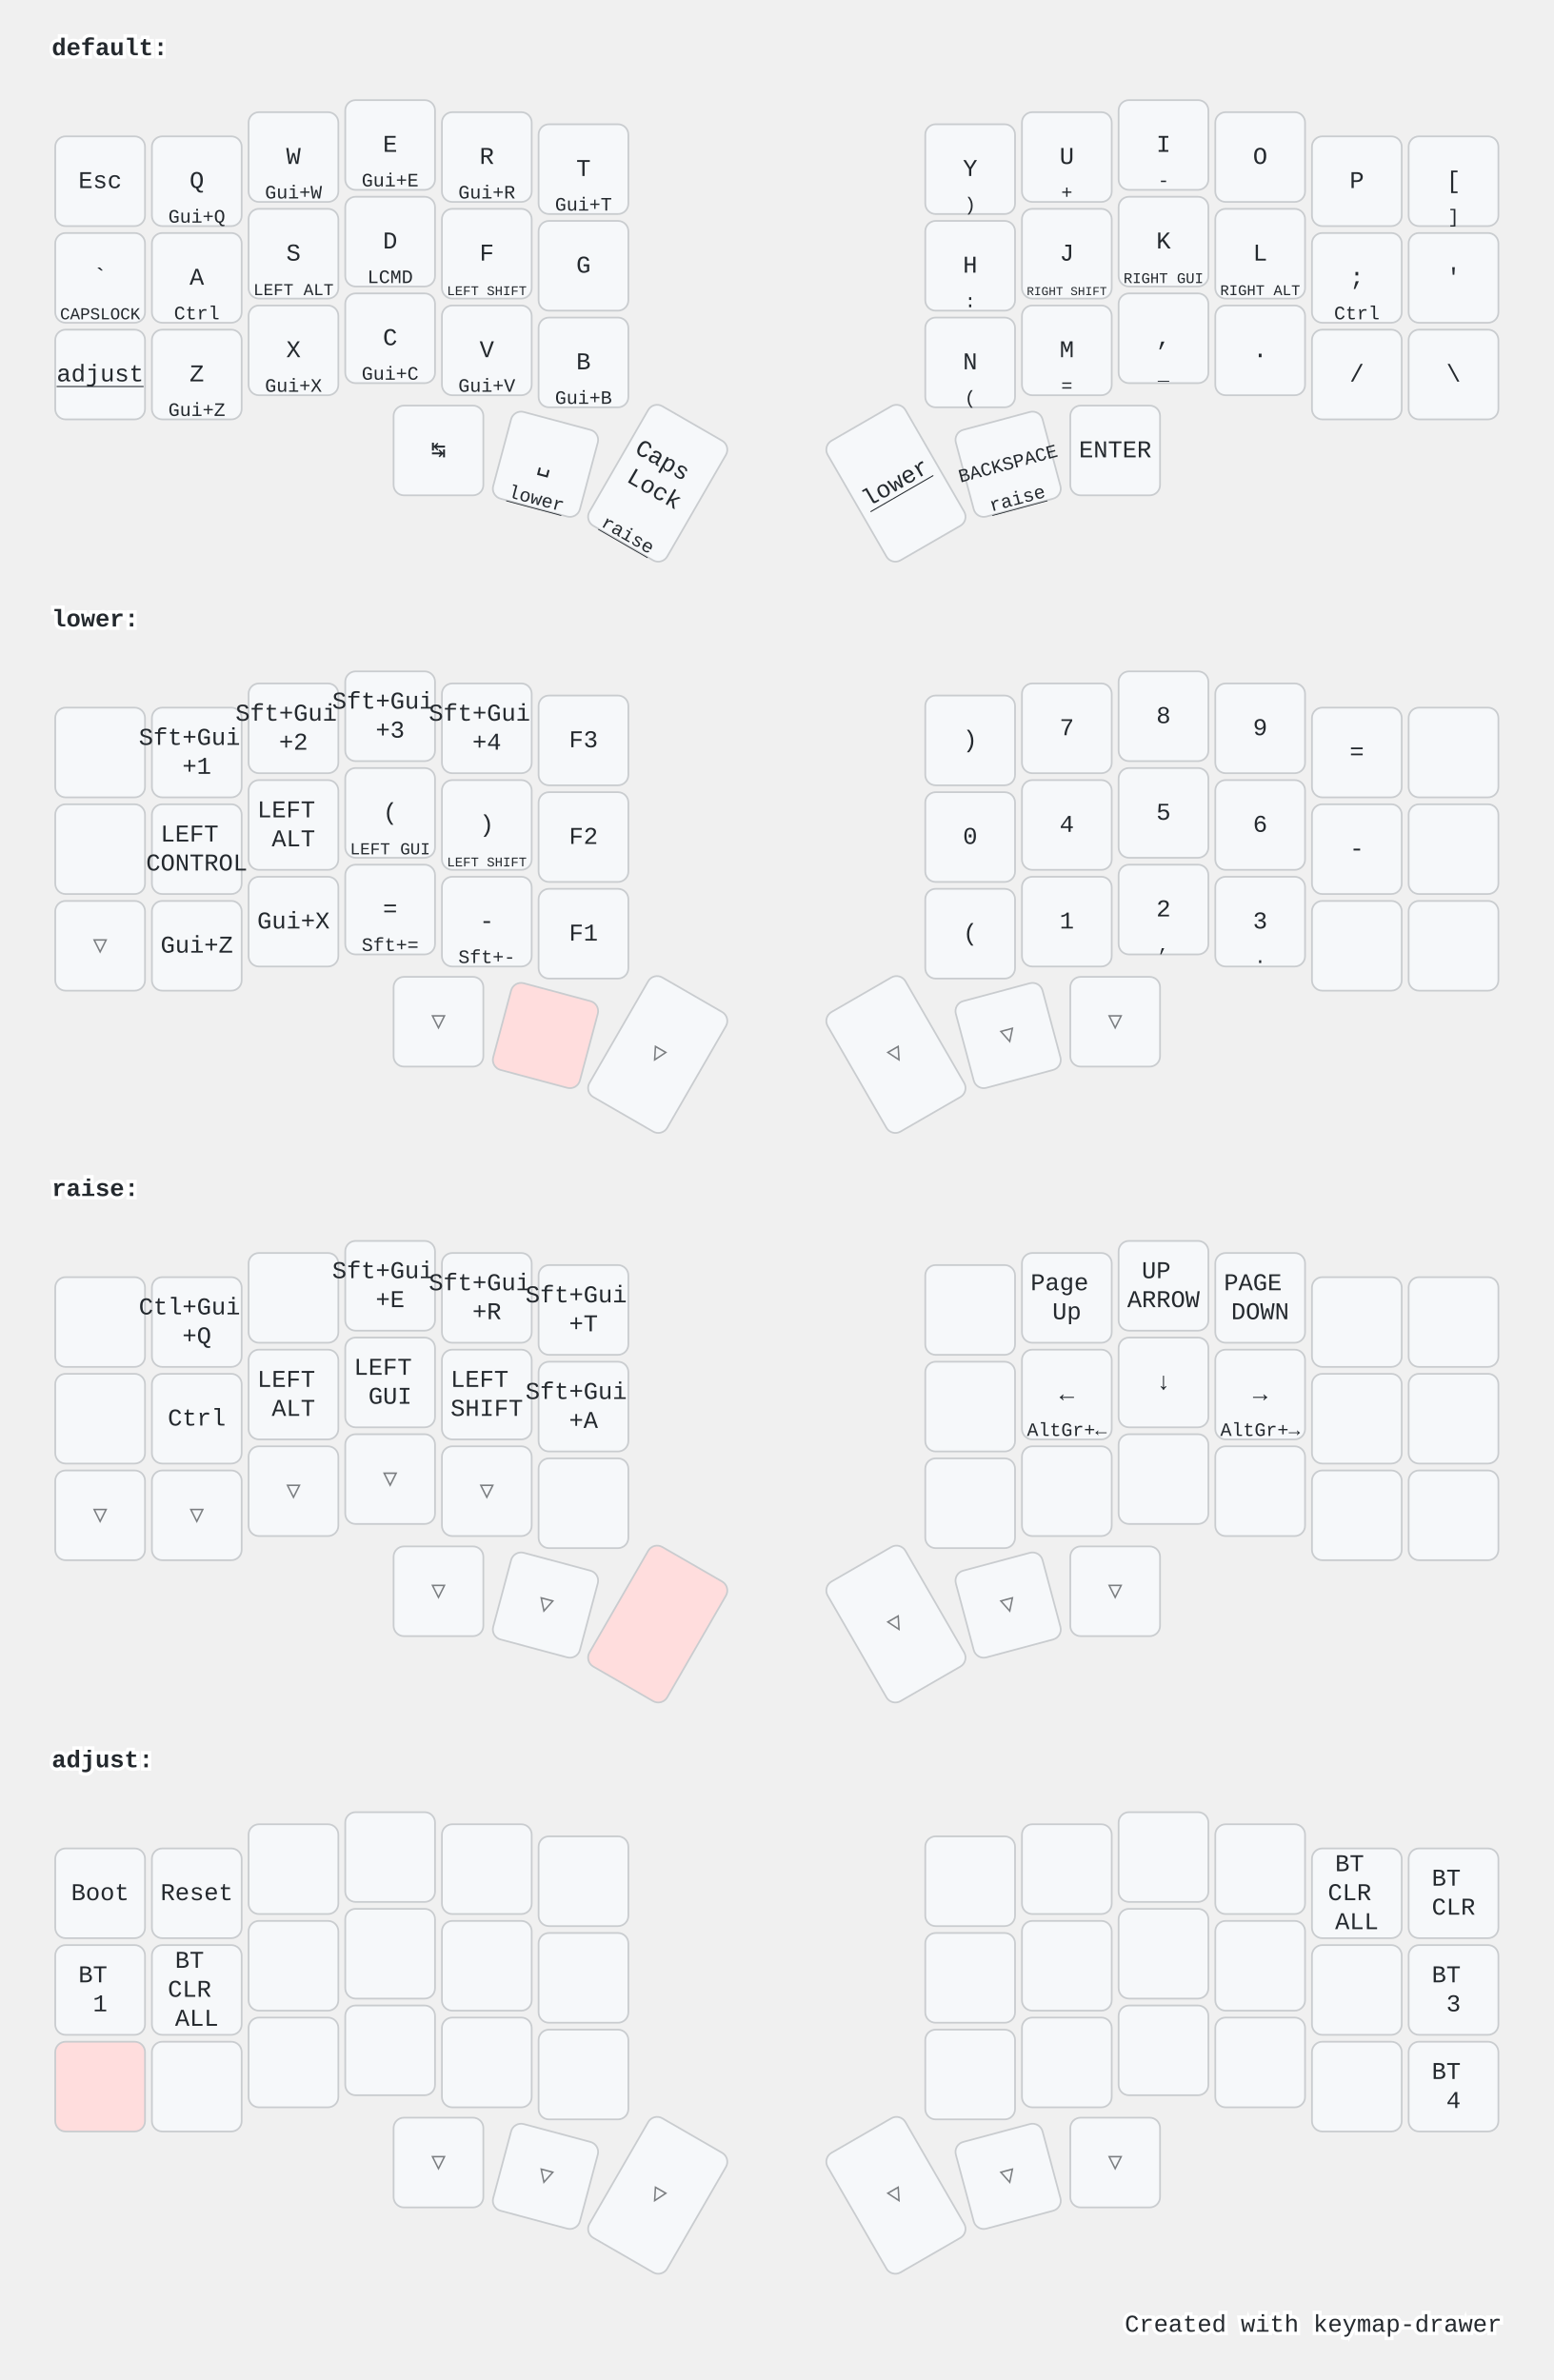
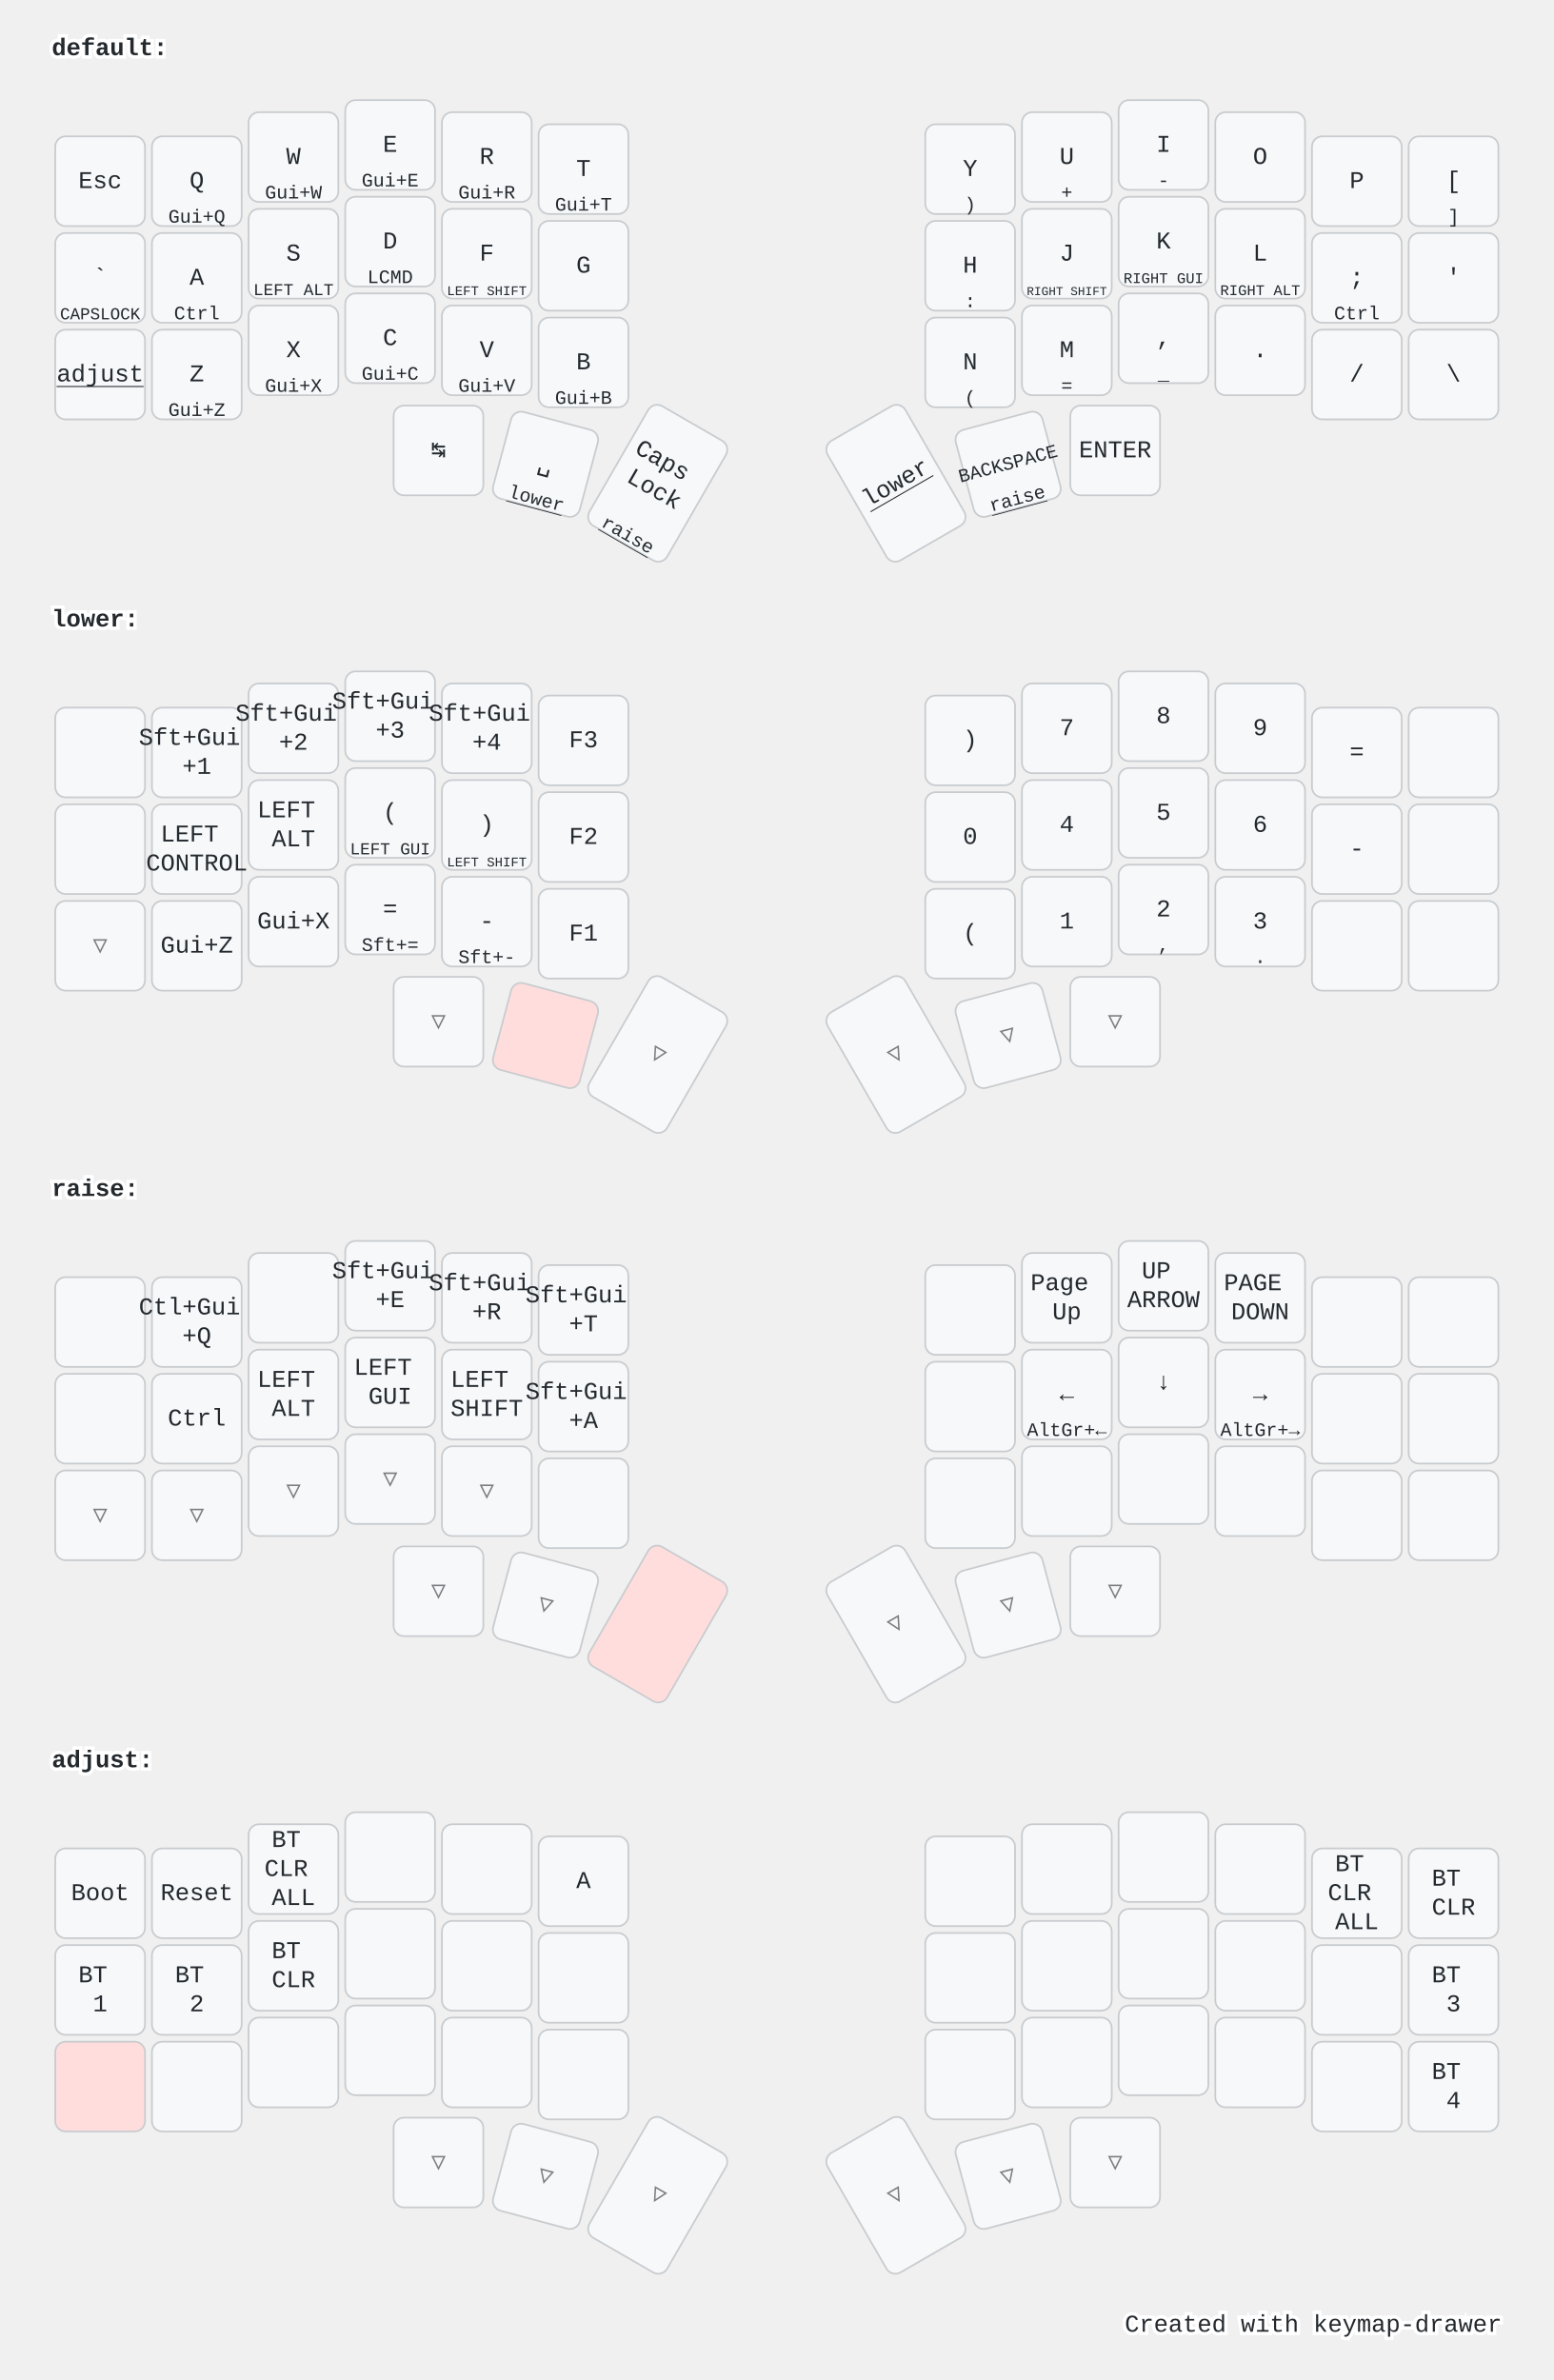
<svg xmlns="http://www.w3.org/2000/svg" width="900" height="1379" viewBox="0 0 900 1379" class="keymap">
  <style>/* inherit to force styles through use tags */
svg path {
    fill: inherit;
}

/* font and background color specifications */
svg.keymap {
    font-family: SFMono-Regular,Consolas,Liberation Mono,Menlo,monospace;
    font-size: 14px;
    font-kerning: normal;
    text-rendering: optimizeLegibility;
    fill: #24292e;
}

/* default key styling */
rect.key {
    fill: #f6f8fa;
}

rect.key, rect.combo {
    stroke: #c9cccf;
    stroke-width: 1;
}

/* default key side styling, only used is draw_key_sides is set */
rect.side {
    filter: brightness(90%);
}

/* color accent for combo boxes */
rect.combo, rect.combo-separate {
    fill: #cdf;
}

/* color accent for held keys */
rect.held, rect.combo.held {
    fill: #fdd;
}

/* color accent for ghost (optional) keys */
rect.ghost, rect.combo.ghost {
    stroke-dasharray: 4, 4;
    stroke-width: 2;
}

text {
    text-anchor: middle;
    dominant-baseline: middle;
}

/* styling for layer labels */
text.label {
    font-weight: bold;
    text-anchor: start;
    stroke: white;
    stroke-width: 4;
    paint-order: stroke;
}

/* styling for optional footer */
text.footer {
    text-anchor: end;
    dominant-baseline: auto;
    stroke: white;
    stroke-width: 4;
    paint-order: stroke;
}

/* styling for combo tap, and key non-tap label text */
text.combo, text.hold, text.shifted, text.left, text.right, text.tl, text.tr, text.bl, text.br {
    font-size: 11px;
}

text.hold, text.bl, text.br {
    text-anchor: middle;
    dominant-baseline: auto;
}

text.shifted, text.tl, text.tr {
    text-anchor: middle;
    dominant-baseline: hanging;
}

text.left, text.tl, text.bl {
    text-anchor: start;
}

text.right, text.tr, text.br {
    text-anchor: end;
}

text.layer-activator {
    text-decoration: underline;
}

/* styling for hold/shifted label text in combo box */
text.combo.hold, text.combo.shifted, text.combo.left, text.combo.right {
    font-size: 8px;
}

/* lighter symbol for transparent keys */
text.trans {
    fill: #7b7e81;
}

/* styling for combo dendrons */
path.combo {
    stroke-width: 1;
    stroke: gray;
    fill: none;
}

/* Start Tabler Icons Cleanup */
/* cannot use height/width with glyphs */
.icon-tabler &gt; path {
    fill: inherit;
    stroke: inherit;
    stroke-width: 2;
}
/* hide tabler's default box */
.icon-tabler &gt; path[stroke="none"][fill="none"] {
    visibility: hidden;
}
/* End Tabler Icons Cleanup */

@media (prefers-color-scheme: dark) {
svg.keymap { fill: #d1d6db; }
rect.key { fill: #3f4750; }
rect.key, rect.combo { stroke: #60666c; }
rect.combo, rect.combo-separate { fill: #1f3d7a; }
rect.held, rect.combo.held { fill: #854747; }
text.label, text.footer { stroke: black; }
text.trans { fill: #7e8184; }
path.combo { stroke: #7f7f7f; }

}</style>
  <g transform="translate(30, 0)" class="layer-default">
    <text x="0" y="28" class="label" id="default">default:</text>
    <g transform="translate(0, 56)">
      <g transform="translate(28, 49)" class="key keypos-0">
        <rect rx="6" ry="6" x="-26" y="-26" width="52" height="52" class="key" />
        <text x="0" y="0" class="key tap">Esc</text>
      </g>
      <g transform="translate(84, 49)" class="key keypos-1">
        <rect rx="6" ry="6" x="-26" y="-26" width="52" height="52" class="key" />
        <text x="0" y="0" class="key tap">Q</text>
        <text x="0" y="24" class="key hold">Gui+Q</text>
      </g>
      <g transform="translate(140, 35)" class="key keypos-2">
        <rect rx="6" ry="6" x="-26" y="-26" width="52" height="52" class="key" />
        <text x="0" y="0" class="key tap">W</text>
        <text x="0" y="24" class="key hold">Gui+W</text>
      </g>
      <g transform="translate(196, 28)" class="key keypos-3">
        <rect rx="6" ry="6" x="-26" y="-26" width="52" height="52" class="key" />
        <text x="0" y="0" class="key tap">E</text>
        <text x="0" y="24" class="key hold">Gui+E</text>
      </g>
      <g transform="translate(252, 35)" class="key keypos-4">
        <rect rx="6" ry="6" x="-26" y="-26" width="52" height="52" class="key" />
        <text x="0" y="0" class="key tap">R</text>
        <text x="0" y="24" class="key hold">Gui+R</text>
      </g>
      <g transform="translate(308, 42)" class="key keypos-5">
        <rect rx="6" ry="6" x="-26" y="-26" width="52" height="52" class="key" />
        <text x="0" y="0" class="key tap">T</text>
        <text x="0" y="24" class="key hold">Gui+T</text>
      </g>
      <g transform="translate(532, 42)" class="key keypos-6">
        <rect rx="6" ry="6" x="-26" y="-26" width="52" height="52" class="key" />
        <text x="0" y="0" class="key tap">Y</text>
        <text x="0" y="24" class="key hold">)</text>
      </g>
      <g transform="translate(588, 35)" class="key keypos-7">
        <rect rx="6" ry="6" x="-26" y="-26" width="52" height="52" class="key" />
        <text x="0" y="0" class="key tap">U</text>
        <text x="0" y="24" class="key hold">+</text>
      </g>
      <g transform="translate(644, 28)" class="key keypos-8">
        <rect rx="6" ry="6" x="-26" y="-26" width="52" height="52" class="key" />
        <text x="0" y="0" class="key tap">I</text>
        <text x="0" y="24" class="key hold">-</text>
      </g>
      <g transform="translate(700, 35)" class="key keypos-9">
        <rect rx="6" ry="6" x="-26" y="-26" width="52" height="52" class="key" />
        <text x="0" y="0" class="key tap">O</text>
      </g>
      <g transform="translate(756, 49)" class="key keypos-10">
        <rect rx="6" ry="6" x="-26" y="-26" width="52" height="52" class="key" />
        <text x="0" y="0" class="key tap">P</text>
      </g>
      <g transform="translate(812, 49)" class="key keypos-11">
        <rect rx="6" ry="6" x="-26" y="-26" width="52" height="52" class="key" />
        <text x="0" y="0" class="key tap">[</text>
        <text x="0" y="24" class="key hold">]</text>
      </g>
      <g transform="translate(28, 105)" class="key keypos-12">
        <rect rx="6" ry="6" x="-26" y="-26" width="52" height="52" class="key" />
        <text x="0" y="0" class="key tap">`</text>
        <text x="0" y="24" class="key hold">
          <tspan style="font-size: 88%">CAPSLOCK</tspan>
        </text>
      </g>
      <g transform="translate(84, 105)" class="key keypos-13">
        <rect rx="6" ry="6" x="-26" y="-26" width="52" height="52" class="key" />
        <text x="0" y="0" class="key tap">A</text>
        <text x="0" y="24" class="key hold">Ctrl</text>
      </g>
      <g transform="translate(140, 91)" class="key keypos-14">
        <rect rx="6" ry="6" x="-26" y="-26" width="52" height="52" class="key" />
        <text x="0" y="0" class="key tap">S</text>
        <text x="0" y="24" class="key hold">
          <tspan style="font-size: 88%">LEFT ALT</tspan>
        </text>
      </g>
      <g transform="translate(196, 84)" class="key keypos-15">
        <rect rx="6" ry="6" x="-26" y="-26" width="52" height="52" class="key" />
        <text x="0" y="0" class="key tap">D</text>
        <text x="0" y="24" class="key hold">LCMD</text>
      </g>
      <g transform="translate(252, 91)" class="key keypos-16">
        <rect rx="6" ry="6" x="-26" y="-26" width="52" height="52" class="key" />
        <text x="0" y="0" class="key tap">F</text>
        <text x="0" y="24" class="key hold">
          <tspan style="font-size: 70%">LEFT SHIFT</tspan>
        </text>
      </g>
      <g transform="translate(308, 98)" class="key keypos-17">
        <rect rx="6" ry="6" x="-26" y="-26" width="52" height="52" class="key" />
        <text x="0" y="0" class="key tap">G</text>
      </g>
      <g transform="translate(532, 98)" class="key keypos-18">
        <rect rx="6" ry="6" x="-26" y="-26" width="52" height="52" class="key" />
        <text x="0" y="0" class="key tap">H</text>
        <text x="0" y="24" class="key hold">:</text>
      </g>
      <g transform="translate(588, 91)" class="key keypos-19">
        <rect rx="6" ry="6" x="-26" y="-26" width="52" height="52" class="key" />
        <text x="0" y="0" class="key tap">J</text>
        <text x="0" y="24" class="key hold">
          <tspan style="font-size: 64%">RIGHT SHIFT</tspan>
        </text>
      </g>
      <g transform="translate(644, 84)" class="key keypos-20">
        <rect rx="6" ry="6" x="-26" y="-26" width="52" height="52" class="key" />
        <text x="0" y="0" class="key tap">K</text>
        <text x="0" y="24" class="key hold">
          <tspan style="font-size: 78%">RIGHT GUI</tspan>
        </text>
      </g>
      <g transform="translate(700, 91)" class="key keypos-21">
        <rect rx="6" ry="6" x="-26" y="-26" width="52" height="52" class="key" />
        <text x="0" y="0" class="key tap">L</text>
        <text x="0" y="24" class="key hold">
          <tspan style="font-size: 78%">RIGHT ALT</tspan>
        </text>
      </g>
      <g transform="translate(756, 105)" class="key keypos-22">
        <rect rx="6" ry="6" x="-26" y="-26" width="52" height="52" class="key" />
        <text x="0" y="0" class="key tap">;</text>
        <text x="0" y="24" class="key hold">Ctrl</text>
      </g>
      <g transform="translate(812, 105)" class="key keypos-23">
        <rect rx="6" ry="6" x="-26" y="-26" width="52" height="52" class="key" />
        <text x="0" y="0" class="key tap">'</text>
      </g>
      <g transform="translate(28, 161)" class="key keypos-24">
        <rect rx="6" ry="6" x="-26" y="-26" width="52" height="52" class="key" />
        <a href="#adjust">
          <text x="0" y="0" class="key tap layer-activator">adjust</text>
        </a>
      </g>
      <g transform="translate(84, 161)" class="key keypos-25">
        <rect rx="6" ry="6" x="-26" y="-26" width="52" height="52" class="key" />
        <text x="0" y="0" class="key tap">Z</text>
        <text x="0" y="24" class="key hold">Gui+Z</text>
      </g>
      <g transform="translate(140, 147)" class="key keypos-26">
        <rect rx="6" ry="6" x="-26" y="-26" width="52" height="52" class="key" />
        <text x="0" y="0" class="key tap">X</text>
        <text x="0" y="24" class="key hold">Gui+X</text>
      </g>
      <g transform="translate(196, 140)" class="key keypos-27">
        <rect rx="6" ry="6" x="-26" y="-26" width="52" height="52" class="key" />
        <text x="0" y="0" class="key tap">C</text>
        <text x="0" y="24" class="key hold">Gui+C</text>
      </g>
      <g transform="translate(252, 147)" class="key keypos-28">
        <rect rx="6" ry="6" x="-26" y="-26" width="52" height="52" class="key" />
        <text x="0" y="0" class="key tap">V</text>
        <text x="0" y="24" class="key hold">Gui+V</text>
      </g>
      <g transform="translate(308, 154)" class="key keypos-29">
        <rect rx="6" ry="6" x="-26" y="-26" width="52" height="52" class="key" />
        <text x="0" y="0" class="key tap">B</text>
        <text x="0" y="24" class="key hold">Gui+B</text>
      </g>
      <g transform="translate(532, 154)" class="key keypos-30">
        <rect rx="6" ry="6" x="-26" y="-26" width="52" height="52" class="key" />
        <text x="0" y="0" class="key tap">N</text>
        <text x="0" y="24" class="key hold">(</text>
      </g>
      <g transform="translate(588, 147)" class="key keypos-31">
        <rect rx="6" ry="6" x="-26" y="-26" width="52" height="52" class="key" />
        <text x="0" y="0" class="key tap">M</text>
        <text x="0" y="24" class="key hold">=</text>
      </g>
      <g transform="translate(644, 140)" class="key keypos-32">
        <rect rx="6" ry="6" x="-26" y="-26" width="52" height="52" class="key" />
        <text x="0" y="0" class="key tap">,</text>
        <text x="0" y="24" class="key hold">_</text>
      </g>
      <g transform="translate(700, 147)" class="key keypos-33">
        <rect rx="6" ry="6" x="-26" y="-26" width="52" height="52" class="key" />
        <text x="0" y="0" class="key tap">.</text>
      </g>
      <g transform="translate(756, 161)" class="key keypos-34">
        <rect rx="6" ry="6" x="-26" y="-26" width="52" height="52" class="key" />
        <text x="0" y="0" class="key tap">/</text>
      </g>
      <g transform="translate(812, 161)" class="key keypos-35">
        <rect rx="6" ry="6" x="-26" y="-26" width="52" height="52" class="key" />
        <text x="0" y="0" class="key tap">\</text>
      </g>
      <g transform="translate(224, 205)" class="key keypos-36">
        <rect rx="6" ry="6" x="-26" y="-26" width="52" height="52" class="key" />
        <text x="0" y="0" class="key tap">↹</text>
      </g>
      <g transform="translate(286, 213) rotate(15.0)" class="key keypos-37">
        <rect rx="6" ry="6" x="-26" y="-26" width="52" height="52" class="key" />
        <text x="0" y="0" class="key tap">␣</text>
        <a href="#lower">
          <text x="0" y="24" class="key hold layer-activator">lower</text>
        </a>
      </g>
      <g transform="translate(351, 224) rotate(30.0)" class="key keypos-38">
        <rect rx="6" ry="6" x="-26" y="-40" width="52" height="80" class="key" />
        <text x="0" y="0" class="key tap">
          <tspan x="0" dy="-0.9em">Caps</tspan>
          <tspan x="0" dy="1.2em">Lock</tspan>
        </text>
        <a href="#raise">
          <text x="0" y="38" class="key hold layer-activator">raise</text>
        </a>
      </g>
      <g transform="translate(489, 224) rotate(-30.0)" class="key keypos-39">
        <rect rx="6" ry="6" x="-26" y="-40" width="52" height="80" class="key" />
        <a href="#lower">
          <text x="0" y="0" class="key tap layer-activator">lower</text>
        </a>
      </g>
      <g transform="translate(554, 213) rotate(-15.0)" class="key keypos-40">
        <rect rx="6" ry="6" x="-26" y="-26" width="52" height="52" class="key" />
        <text x="0" y="0" class="key tap">
          <tspan style="font-size: 78%">BACKSPACE</tspan>
        </text>
        <a href="#raise">
          <text x="0" y="24" class="key hold layer-activator">raise</text>
        </a>
      </g>
      <g transform="translate(616, 205)" class="key keypos-41">
        <rect rx="6" ry="6" x="-26" y="-26" width="52" height="52" class="key" />
        <text x="0" y="0" class="key tap">ENTER</text>
      </g>
    </g>
  </g>
  <g transform="translate(30, 331)" class="layer-lower">
    <text x="0" y="28" class="label" id="lower">lower:</text>
    <g transform="translate(0, 56)">
      <g transform="translate(28, 49)" class="key keypos-0">
        <rect rx="6" ry="6" x="-26" y="-26" width="52" height="52" class="key" />
      </g>
      <g transform="translate(84, 49)" class="key keypos-1">
        <rect rx="6" ry="6" x="-26" y="-26" width="52" height="52" class="key" />
        <text x="0" y="0" class="key tap">
          <tspan x="0" dy="-0.6em">Sft+Gui</tspan>
          <tspan x="0" dy="1.2em">+1</tspan>
        </text>
      </g>
      <g transform="translate(140, 35)" class="key keypos-2">
        <rect rx="6" ry="6" x="-26" y="-26" width="52" height="52" class="key" />
        <text x="0" y="0" class="key tap">
          <tspan x="0" dy="-0.6em">Sft+Gui</tspan>
          <tspan x="0" dy="1.2em">+2</tspan>
        </text>
      </g>
      <g transform="translate(196, 28)" class="key keypos-3">
        <rect rx="6" ry="6" x="-26" y="-26" width="52" height="52" class="key" />
        <text x="0" y="0" class="key tap">
          <tspan x="0" dy="-0.6em">Sft+Gui</tspan>
          <tspan x="0" dy="1.2em">+3</tspan>
        </text>
      </g>
      <g transform="translate(252, 35)" class="key keypos-4">
        <rect rx="6" ry="6" x="-26" y="-26" width="52" height="52" class="key" />
        <text x="0" y="0" class="key tap">
          <tspan x="0" dy="-0.6em">Sft+Gui</tspan>
          <tspan x="0" dy="1.2em">+4</tspan>
        </text>
      </g>
      <g transform="translate(308, 42)" class="key keypos-5">
        <rect rx="6" ry="6" x="-26" y="-26" width="52" height="52" class="key" />
        <text x="0" y="0" class="key tap">F3</text>
      </g>
      <g transform="translate(532, 42)" class="key keypos-6">
        <rect rx="6" ry="6" x="-26" y="-26" width="52" height="52" class="key" />
        <text x="0" y="0" class="key tap">)</text>
      </g>
      <g transform="translate(588, 35)" class="key keypos-7">
        <rect rx="6" ry="6" x="-26" y="-26" width="52" height="52" class="key" />
        <text x="0" y="0" class="key tap">7</text>
      </g>
      <g transform="translate(644, 28)" class="key keypos-8">
        <rect rx="6" ry="6" x="-26" y="-26" width="52" height="52" class="key" />
        <text x="0" y="0" class="key tap">8</text>
      </g>
      <g transform="translate(700, 35)" class="key keypos-9">
        <rect rx="6" ry="6" x="-26" y="-26" width="52" height="52" class="key" />
        <text x="0" y="0" class="key tap">9</text>
      </g>
      <g transform="translate(756, 49)" class="key keypos-10">
        <rect rx="6" ry="6" x="-26" y="-26" width="52" height="52" class="key" />
        <text x="0" y="0" class="key tap">=</text>
      </g>
      <g transform="translate(812, 49)" class="key keypos-11">
        <rect rx="6" ry="6" x="-26" y="-26" width="52" height="52" class="key" />
      </g>
      <g transform="translate(28, 105)" class="key keypos-12">
        <rect rx="6" ry="6" x="-26" y="-26" width="52" height="52" class="key" />
      </g>
      <g transform="translate(84, 105)" class="key keypos-13">
        <rect rx="6" ry="6" x="-26" y="-26" width="52" height="52" class="key" />
        <text x="0" y="0" class="key tap">
          <tspan x="0" dy="-0.6em">LEFT</tspan>
          <tspan x="0" dy="1.2em">CONTROL</tspan>
        </text>
      </g>
      <g transform="translate(140, 91)" class="key keypos-14">
        <rect rx="6" ry="6" x="-26" y="-26" width="52" height="52" class="key" />
        <text x="0" y="0" class="key tap">
          <tspan x="0" dy="-0.6em">LEFT</tspan>
          <tspan x="0" dy="1.2em">ALT</tspan>
        </text>
      </g>
      <g transform="translate(196, 84)" class="key keypos-15">
        <rect rx="6" ry="6" x="-26" y="-26" width="52" height="52" class="key" />
        <text x="0" y="0" class="key tap">(</text>
        <text x="0" y="24" class="key hold">
          <tspan style="font-size: 88%">LEFT GUI</tspan>
        </text>
      </g>
      <g transform="translate(252, 91)" class="key keypos-16">
        <rect rx="6" ry="6" x="-26" y="-26" width="52" height="52" class="key" />
        <text x="0" y="0" class="key tap">)</text>
        <text x="0" y="24" class="key hold">
          <tspan style="font-size: 70%">LEFT SHIFT</tspan>
        </text>
      </g>
      <g transform="translate(308, 98)" class="key keypos-17">
        <rect rx="6" ry="6" x="-26" y="-26" width="52" height="52" class="key" />
        <text x="0" y="0" class="key tap">F2</text>
      </g>
      <g transform="translate(532, 98)" class="key keypos-18">
        <rect rx="6" ry="6" x="-26" y="-26" width="52" height="52" class="key" />
        <text x="0" y="0" class="key tap">0</text>
      </g>
      <g transform="translate(588, 91)" class="key keypos-19">
        <rect rx="6" ry="6" x="-26" y="-26" width="52" height="52" class="key" />
        <text x="0" y="0" class="key tap">4</text>
      </g>
      <g transform="translate(644, 84)" class="key keypos-20">
        <rect rx="6" ry="6" x="-26" y="-26" width="52" height="52" class="key" />
        <text x="0" y="0" class="key tap">5</text>
      </g>
      <g transform="translate(700, 91)" class="key keypos-21">
        <rect rx="6" ry="6" x="-26" y="-26" width="52" height="52" class="key" />
        <text x="0" y="0" class="key tap">6</text>
      </g>
      <g transform="translate(756, 105)" class="key keypos-22">
        <rect rx="6" ry="6" x="-26" y="-26" width="52" height="52" class="key" />
        <text x="0" y="0" class="key tap">-</text>
      </g>
      <g transform="translate(812, 105)" class="key keypos-23">
        <rect rx="6" ry="6" x="-26" y="-26" width="52" height="52" class="key" />
      </g>
      <g transform="translate(28, 161)" class="key trans keypos-24">
        <rect rx="6" ry="6" x="-26" y="-26" width="52" height="52" class="key trans" />
        <text x="0" y="0" class="key trans tap">▽</text>
      </g>
      <g transform="translate(84, 161)" class="key keypos-25">
        <rect rx="6" ry="6" x="-26" y="-26" width="52" height="52" class="key" />
        <text x="0" y="0" class="key tap">Gui+Z</text>
      </g>
      <g transform="translate(140, 147)" class="key keypos-26">
        <rect rx="6" ry="6" x="-26" y="-26" width="52" height="52" class="key" />
        <text x="0" y="0" class="key tap">Gui+X</text>
      </g>
      <g transform="translate(196, 140)" class="key keypos-27">
        <rect rx="6" ry="6" x="-26" y="-26" width="52" height="52" class="key" />
        <text x="0" y="0" class="key tap">=</text>
        <text x="0" y="24" class="key hold">Sft+=</text>
      </g>
      <g transform="translate(252, 147)" class="key keypos-28">
        <rect rx="6" ry="6" x="-26" y="-26" width="52" height="52" class="key" />
        <text x="0" y="0" class="key tap">-</text>
        <text x="0" y="24" class="key hold">Sft+-</text>
      </g>
      <g transform="translate(308, 154)" class="key keypos-29">
        <rect rx="6" ry="6" x="-26" y="-26" width="52" height="52" class="key" />
        <text x="0" y="0" class="key tap">F1</text>
      </g>
      <g transform="translate(532, 154)" class="key keypos-30">
        <rect rx="6" ry="6" x="-26" y="-26" width="52" height="52" class="key" />
        <text x="0" y="0" class="key tap">(</text>
      </g>
      <g transform="translate(588, 147)" class="key keypos-31">
        <rect rx="6" ry="6" x="-26" y="-26" width="52" height="52" class="key" />
        <text x="0" y="0" class="key tap">1</text>
      </g>
      <g transform="translate(644, 140)" class="key keypos-32">
        <rect rx="6" ry="6" x="-26" y="-26" width="52" height="52" class="key" />
        <text x="0" y="0" class="key tap">2</text>
        <text x="0" y="24" class="key hold">,</text>
      </g>
      <g transform="translate(700, 147)" class="key keypos-33">
        <rect rx="6" ry="6" x="-26" y="-26" width="52" height="52" class="key" />
        <text x="0" y="0" class="key tap">3</text>
        <text x="0" y="24" class="key hold">.</text>
      </g>
      <g transform="translate(756, 161)" class="key keypos-34">
        <rect rx="6" ry="6" x="-26" y="-26" width="52" height="52" class="key" />
      </g>
      <g transform="translate(812, 161)" class="key keypos-35">
        <rect rx="6" ry="6" x="-26" y="-26" width="52" height="52" class="key" />
      </g>
      <g transform="translate(224, 205)" class="key trans keypos-36">
        <rect rx="6" ry="6" x="-26" y="-26" width="52" height="52" class="key trans" />
        <text x="0" y="0" class="key trans tap">▽</text>
      </g>
      <g transform="translate(286, 213) rotate(15.0)" class="key held keypos-37">
        <rect rx="6" ry="6" x="-26" y="-26" width="52" height="52" class="key held" />
      </g>
      <g transform="translate(351, 224) rotate(30.0)" class="key trans keypos-38">
        <rect rx="6" ry="6" x="-26" y="-40" width="52" height="80" class="key trans" />
        <text x="0" y="0" class="key trans tap">▽</text>
      </g>
      <g transform="translate(489, 224) rotate(-30.0)" class="key trans keypos-39">
        <rect rx="6" ry="6" x="-26" y="-40" width="52" height="80" class="key trans" />
        <text x="0" y="0" class="key trans tap">▽</text>
      </g>
      <g transform="translate(554, 213) rotate(-15.0)" class="key trans keypos-40">
        <rect rx="6" ry="6" x="-26" y="-26" width="52" height="52" class="key trans" />
        <text x="0" y="0" class="key trans tap">▽</text>
      </g>
      <g transform="translate(616, 205)" class="key trans keypos-41">
        <rect rx="6" ry="6" x="-26" y="-26" width="52" height="52" class="key trans" />
        <text x="0" y="0" class="key trans tap">▽</text>
      </g>
    </g>
  </g>
  <g transform="translate(30, 661)" class="layer-raise">
    <text x="0" y="28" class="label" id="raise">raise:</text>
    <g transform="translate(0, 56)">
      <g transform="translate(28, 49)" class="key keypos-0">
        <rect rx="6" ry="6" x="-26" y="-26" width="52" height="52" class="key" />
      </g>
      <g transform="translate(84, 49)" class="key keypos-1">
        <rect rx="6" ry="6" x="-26" y="-26" width="52" height="52" class="key" />
        <text x="0" y="0" class="key tap">
          <tspan x="0" dy="-0.6em">Ctl+Gui</tspan>
          <tspan x="0" dy="1.2em">+Q</tspan>
        </text>
      </g>
      <g transform="translate(140, 35)" class="key keypos-2">
        <rect rx="6" ry="6" x="-26" y="-26" width="52" height="52" class="key" />
      </g>
      <g transform="translate(196, 28)" class="key keypos-3">
        <rect rx="6" ry="6" x="-26" y="-26" width="52" height="52" class="key" />
        <text x="0" y="0" class="key tap">
          <tspan x="0" dy="-0.6em">Sft+Gui</tspan>
          <tspan x="0" dy="1.2em">+E</tspan>
        </text>
      </g>
      <g transform="translate(252, 35)" class="key keypos-4">
        <rect rx="6" ry="6" x="-26" y="-26" width="52" height="52" class="key" />
        <text x="0" y="0" class="key tap">
          <tspan x="0" dy="-0.6em">Sft+Gui</tspan>
          <tspan x="0" dy="1.2em">+R</tspan>
        </text>
      </g>
      <g transform="translate(308, 42)" class="key keypos-5">
        <rect rx="6" ry="6" x="-26" y="-26" width="52" height="52" class="key" />
        <text x="0" y="0" class="key tap">
          <tspan x="0" dy="-0.6em">Sft+Gui</tspan>
          <tspan x="0" dy="1.2em">+T</tspan>
        </text>
      </g>
      <g transform="translate(532, 42)" class="key keypos-6">
        <rect rx="6" ry="6" x="-26" y="-26" width="52" height="52" class="key" />
      </g>
      <g transform="translate(588, 35)" class="key keypos-7">
        <rect rx="6" ry="6" x="-26" y="-26" width="52" height="52" class="key" />
        <text x="0" y="0" class="key tap">
          <tspan x="0" dy="-0.6em">Page</tspan>
          <tspan x="0" dy="1.2em">Up</tspan>
        </text>
      </g>
      <g transform="translate(644, 28)" class="key keypos-8">
        <rect rx="6" ry="6" x="-26" y="-26" width="52" height="52" class="key" />
        <text x="0" y="0" class="key tap">
          <tspan x="0" dy="-0.6em">UP</tspan>
          <tspan x="0" dy="1.2em">ARROW</tspan>
        </text>
      </g>
      <g transform="translate(700, 35)" class="key keypos-9">
        <rect rx="6" ry="6" x="-26" y="-26" width="52" height="52" class="key" />
        <text x="0" y="0" class="key tap">
          <tspan x="0" dy="-0.6em">PAGE</tspan>
          <tspan x="0" dy="1.2em">DOWN</tspan>
        </text>
      </g>
      <g transform="translate(756, 49)" class="key keypos-10">
        <rect rx="6" ry="6" x="-26" y="-26" width="52" height="52" class="key" />
      </g>
      <g transform="translate(812, 49)" class="key keypos-11">
        <rect rx="6" ry="6" x="-26" y="-26" width="52" height="52" class="key" />
      </g>
      <g transform="translate(28, 105)" class="key keypos-12">
        <rect rx="6" ry="6" x="-26" y="-26" width="52" height="52" class="key" />
      </g>
      <g transform="translate(84, 105)" class="key keypos-13">
        <rect rx="6" ry="6" x="-26" y="-26" width="52" height="52" class="key" />
        <text x="0" y="0" class="key tap">Ctrl</text>
      </g>
      <g transform="translate(140, 91)" class="key keypos-14">
        <rect rx="6" ry="6" x="-26" y="-26" width="52" height="52" class="key" />
        <text x="0" y="0" class="key tap">
          <tspan x="0" dy="-0.6em">LEFT</tspan>
          <tspan x="0" dy="1.2em">ALT</tspan>
        </text>
      </g>
      <g transform="translate(196, 84)" class="key keypos-15">
        <rect rx="6" ry="6" x="-26" y="-26" width="52" height="52" class="key" />
        <text x="0" y="0" class="key tap">
          <tspan x="0" dy="-0.6em">LEFT</tspan>
          <tspan x="0" dy="1.2em">GUI</tspan>
        </text>
      </g>
      <g transform="translate(252, 91)" class="key keypos-16">
        <rect rx="6" ry="6" x="-26" y="-26" width="52" height="52" class="key" />
        <text x="0" y="0" class="key tap">
          <tspan x="0" dy="-0.6em">LEFT</tspan>
          <tspan x="0" dy="1.2em">SHIFT</tspan>
        </text>
      </g>
      <g transform="translate(308, 98)" class="key keypos-17">
        <rect rx="6" ry="6" x="-26" y="-26" width="52" height="52" class="key" />
        <text x="0" y="0" class="key tap">
          <tspan x="0" dy="-0.6em">Sft+Gui</tspan>
          <tspan x="0" dy="1.2em">+A</tspan>
        </text>
      </g>
      <g transform="translate(532, 98)" class="key keypos-18">
        <rect rx="6" ry="6" x="-26" y="-26" width="52" height="52" class="key" />
      </g>
      <g transform="translate(588, 91)" class="key keypos-19">
        <rect rx="6" ry="6" x="-26" y="-26" width="52" height="52" class="key" />
        <text x="0" y="0" class="key tap">←</text>
        <text x="0" y="24" class="key hold">AltGr+←</text>
      </g>
      <g transform="translate(644, 84)" class="key keypos-20">
        <rect rx="6" ry="6" x="-26" y="-26" width="52" height="52" class="key" />
        <text x="0" y="0" class="key tap">↓</text>
      </g>
      <g transform="translate(700, 91)" class="key keypos-21">
        <rect rx="6" ry="6" x="-26" y="-26" width="52" height="52" class="key" />
        <text x="0" y="0" class="key tap">→</text>
        <text x="0" y="24" class="key hold">AltGr+→</text>
      </g>
      <g transform="translate(756, 105)" class="key keypos-22">
        <rect rx="6" ry="6" x="-26" y="-26" width="52" height="52" class="key" />
      </g>
      <g transform="translate(812, 105)" class="key keypos-23">
        <rect rx="6" ry="6" x="-26" y="-26" width="52" height="52" class="key" />
      </g>
      <g transform="translate(28, 161)" class="key trans keypos-24">
        <rect rx="6" ry="6" x="-26" y="-26" width="52" height="52" class="key trans" />
        <text x="0" y="0" class="key trans tap">▽</text>
      </g>
      <g transform="translate(84, 161)" class="key trans keypos-25">
        <rect rx="6" ry="6" x="-26" y="-26" width="52" height="52" class="key trans" />
        <text x="0" y="0" class="key trans tap">▽</text>
      </g>
      <g transform="translate(140, 147)" class="key trans keypos-26">
        <rect rx="6" ry="6" x="-26" y="-26" width="52" height="52" class="key trans" />
        <text x="0" y="0" class="key trans tap">▽</text>
      </g>
      <g transform="translate(196, 140)" class="key trans keypos-27">
        <rect rx="6" ry="6" x="-26" y="-26" width="52" height="52" class="key trans" />
        <text x="0" y="0" class="key trans tap">▽</text>
      </g>
      <g transform="translate(252, 147)" class="key trans keypos-28">
        <rect rx="6" ry="6" x="-26" y="-26" width="52" height="52" class="key trans" />
        <text x="0" y="0" class="key trans tap">▽</text>
      </g>
      <g transform="translate(308, 154)" class="key keypos-29">
        <rect rx="6" ry="6" x="-26" y="-26" width="52" height="52" class="key" />
      </g>
      <g transform="translate(532, 154)" class="key keypos-30">
        <rect rx="6" ry="6" x="-26" y="-26" width="52" height="52" class="key" />
      </g>
      <g transform="translate(588, 147)" class="key keypos-31">
        <rect rx="6" ry="6" x="-26" y="-26" width="52" height="52" class="key" />
      </g>
      <g transform="translate(644, 140)" class="key keypos-32">
        <rect rx="6" ry="6" x="-26" y="-26" width="52" height="52" class="key" />
      </g>
      <g transform="translate(700, 147)" class="key keypos-33">
        <rect rx="6" ry="6" x="-26" y="-26" width="52" height="52" class="key" />
      </g>
      <g transform="translate(756, 161)" class="key keypos-34">
        <rect rx="6" ry="6" x="-26" y="-26" width="52" height="52" class="key" />
      </g>
      <g transform="translate(812, 161)" class="key keypos-35">
        <rect rx="6" ry="6" x="-26" y="-26" width="52" height="52" class="key" />
      </g>
      <g transform="translate(224, 205)" class="key trans keypos-36">
        <rect rx="6" ry="6" x="-26" y="-26" width="52" height="52" class="key trans" />
        <text x="0" y="0" class="key trans tap">▽</text>
      </g>
      <g transform="translate(286, 213) rotate(15.0)" class="key trans keypos-37">
        <rect rx="6" ry="6" x="-26" y="-26" width="52" height="52" class="key trans" />
        <text x="0" y="0" class="key trans tap">▽</text>
      </g>
      <g transform="translate(351, 224) rotate(30.0)" class="key held keypos-38">
        <rect rx="6" ry="6" x="-26" y="-40" width="52" height="80" class="key held" />
      </g>
      <g transform="translate(489, 224) rotate(-30.0)" class="key trans keypos-39">
        <rect rx="6" ry="6" x="-26" y="-40" width="52" height="80" class="key trans" />
        <text x="0" y="0" class="key trans tap">▽</text>
      </g>
      <g transform="translate(554, 213) rotate(-15.0)" class="key trans keypos-40">
        <rect rx="6" ry="6" x="-26" y="-26" width="52" height="52" class="key trans" />
        <text x="0" y="0" class="key trans tap">▽</text>
      </g>
      <g transform="translate(616, 205)" class="key trans keypos-41">
        <rect rx="6" ry="6" x="-26" y="-26" width="52" height="52" class="key trans" />
        <text x="0" y="0" class="key trans tap">▽</text>
      </g>
    </g>
  </g>
  <g transform="translate(30, 992)" class="layer-adjust">
    <text x="0" y="28" class="label" id="adjust">adjust:</text>
    <g transform="translate(0, 56)">
      <g transform="translate(28, 49)" class="key keypos-0">
        <rect rx="6" ry="6" x="-26" y="-26" width="52" height="52" class="key" />
        <text x="0" y="0" class="key tap">Boot</text>
      </g>
      <g transform="translate(84, 49)" class="key keypos-1">
        <rect rx="6" ry="6" x="-26" y="-26" width="52" height="52" class="key" />
        <text x="0" y="0" class="key tap">Reset</text>
      </g>
      <g transform="translate(140, 35)" class="key keypos-2">
        <rect rx="6" ry="6" x="-26" y="-26" width="52" height="52" class="key" />
-       </g>
-       <g transform="translate(196, 28)" class="key keypos-3">
-         <rect rx="6" ry="6" x="-26" y="-26" width="52" height="52" class="key" />
-       </g>
-       <g transform="translate(252, 35)" class="key keypos-4">
-         <rect rx="6" ry="6" x="-26" y="-26" width="52" height="52" class="key" />
-       </g>
-       <g transform="translate(308, 42)" class="key keypos-5">
-         <rect rx="6" ry="6" x="-26" y="-26" width="52" height="52" class="key" />
-       </g>
-       <g transform="translate(532, 42)" class="key keypos-6">
-         <rect rx="6" ry="6" x="-26" y="-26" width="52" height="52" class="key" />
-       </g>
-       <g transform="translate(588, 35)" class="key keypos-7">
-         <rect rx="6" ry="6" x="-26" y="-26" width="52" height="52" class="key" />
-       </g>
-       <g transform="translate(644, 28)" class="key keypos-8">
-         <rect rx="6" ry="6" x="-26" y="-26" width="52" height="52" class="key" />
-       </g>
-       <g transform="translate(700, 35)" class="key keypos-9">
-         <rect rx="6" ry="6" x="-26" y="-26" width="52" height="52" class="key" />
-       </g>
-       <g transform="translate(756, 49)" class="key keypos-10">
-         <rect rx="6" ry="6" x="-26" y="-26" width="52" height="52" class="key" />
        <text x="0" y="0" class="key tap">
          <tspan x="0" dy="-1.2em">BT</tspan>
          <tspan x="0" dy="1.2em">CLR</tspan>
          <tspan x="0" dy="1.2em">ALL</tspan>
        </text>
      </g>
-       <g transform="translate(812, 49)" class="key keypos-11">
-         <rect rx="6" ry="6" x="-26" y="-26" width="52" height="52" class="key" />
-         <text x="0" y="0" class="key tap">
-           <tspan x="0" dy="-0.6em">BT</tspan>
-           <tspan x="0" dy="1.2em">CLR</tspan>
-         </text>
-       </g>
-       <g transform="translate(28, 105)" class="key keypos-12">
-         <rect rx="6" ry="6" x="-26" y="-26" width="52" height="52" class="key" />
-         <text x="0" y="0" class="key tap">
-           <tspan x="0" dy="-0.6em">BT</tspan>
-           <tspan x="0" dy="1.2em">1</tspan>
-         </text>
-       </g>
-       <g transform="translate(84, 105)" class="key keypos-13">
+       <g transform="translate(196, 28)" class="key keypos-3">
+         <rect rx="6" ry="6" x="-26" y="-26" width="52" height="52" class="key" />
+       </g>
+       <g transform="translate(252, 35)" class="key keypos-4">
+         <rect rx="6" ry="6" x="-26" y="-26" width="52" height="52" class="key" />
+       </g>
+       <g transform="translate(308, 42)" class="key keypos-5">
+         <rect rx="6" ry="6" x="-26" y="-26" width="52" height="52" class="key" />
+         <text x="0" y="0" class="key tap">A</text>
+       </g>
+       <g transform="translate(532, 42)" class="key keypos-6">
+         <rect rx="6" ry="6" x="-26" y="-26" width="52" height="52" class="key" />
+       </g>
+       <g transform="translate(588, 35)" class="key keypos-7">
+         <rect rx="6" ry="6" x="-26" y="-26" width="52" height="52" class="key" />
+       </g>
+       <g transform="translate(644, 28)" class="key keypos-8">
+         <rect rx="6" ry="6" x="-26" y="-26" width="52" height="52" class="key" />
+       </g>
+       <g transform="translate(700, 35)" class="key keypos-9">
+         <rect rx="6" ry="6" x="-26" y="-26" width="52" height="52" class="key" />
+       </g>
+       <g transform="translate(756, 49)" class="key keypos-10">
        <rect rx="6" ry="6" x="-26" y="-26" width="52" height="52" class="key" />
        <text x="0" y="0" class="key tap">
          <tspan x="0" dy="-1.2em">BT</tspan>
          <tspan x="0" dy="1.2em">CLR</tspan>
          <tspan x="0" dy="1.2em">ALL</tspan>
        </text>
      </g>
+       <g transform="translate(812, 49)" class="key keypos-11">
+         <rect rx="6" ry="6" x="-26" y="-26" width="52" height="52" class="key" />
+         <text x="0" y="0" class="key tap">
+           <tspan x="0" dy="-0.6em">BT</tspan>
+           <tspan x="0" dy="1.2em">CLR</tspan>
+         </text>
+       </g>
+       <g transform="translate(28, 105)" class="key keypos-12">
+         <rect rx="6" ry="6" x="-26" y="-26" width="52" height="52" class="key" />
+         <text x="0" y="0" class="key tap">
+           <tspan x="0" dy="-0.6em">BT</tspan>
+           <tspan x="0" dy="1.2em">1</tspan>
+         </text>
+       </g>
+       <g transform="translate(84, 105)" class="key keypos-13">
+         <rect rx="6" ry="6" x="-26" y="-26" width="52" height="52" class="key" />
+         <text x="0" y="0" class="key tap">
+           <tspan x="0" dy="-0.6em">BT</tspan>
+           <tspan x="0" dy="1.2em">2</tspan>
+         </text>
+       </g>
      <g transform="translate(140, 91)" class="key keypos-14">
        <rect rx="6" ry="6" x="-26" y="-26" width="52" height="52" class="key" />
+         <text x="0" y="0" class="key tap">
+           <tspan x="0" dy="-0.6em">BT</tspan>
+           <tspan x="0" dy="1.2em">CLR</tspan>
+         </text>
      </g>
      <g transform="translate(196, 84)" class="key keypos-15">
        <rect rx="6" ry="6" x="-26" y="-26" width="52" height="52" class="key" />
      </g>
      <g transform="translate(252, 91)" class="key keypos-16">
        <rect rx="6" ry="6" x="-26" y="-26" width="52" height="52" class="key" />
      </g>
      <g transform="translate(308, 98)" class="key keypos-17">
        <rect rx="6" ry="6" x="-26" y="-26" width="52" height="52" class="key" />
      </g>
      <g transform="translate(532, 98)" class="key keypos-18">
        <rect rx="6" ry="6" x="-26" y="-26" width="52" height="52" class="key" />
      </g>
      <g transform="translate(588, 91)" class="key keypos-19">
        <rect rx="6" ry="6" x="-26" y="-26" width="52" height="52" class="key" />
      </g>
      <g transform="translate(644, 84)" class="key keypos-20">
        <rect rx="6" ry="6" x="-26" y="-26" width="52" height="52" class="key" />
      </g>
      <g transform="translate(700, 91)" class="key keypos-21">
        <rect rx="6" ry="6" x="-26" y="-26" width="52" height="52" class="key" />
      </g>
      <g transform="translate(756, 105)" class="key keypos-22">
        <rect rx="6" ry="6" x="-26" y="-26" width="52" height="52" class="key" />
      </g>
      <g transform="translate(812, 105)" class="key keypos-23">
        <rect rx="6" ry="6" x="-26" y="-26" width="52" height="52" class="key" />
        <text x="0" y="0" class="key tap">
          <tspan x="0" dy="-0.6em">BT</tspan>
          <tspan x="0" dy="1.2em">3</tspan>
        </text>
      </g>
      <g transform="translate(28, 161)" class="key held keypos-24">
        <rect rx="6" ry="6" x="-26" y="-26" width="52" height="52" class="key held" />
      </g>
      <g transform="translate(84, 161)" class="key keypos-25">
        <rect rx="6" ry="6" x="-26" y="-26" width="52" height="52" class="key" />
      </g>
      <g transform="translate(140, 147)" class="key keypos-26">
        <rect rx="6" ry="6" x="-26" y="-26" width="52" height="52" class="key" />
      </g>
      <g transform="translate(196, 140)" class="key keypos-27">
        <rect rx="6" ry="6" x="-26" y="-26" width="52" height="52" class="key" />
      </g>
      <g transform="translate(252, 147)" class="key keypos-28">
        <rect rx="6" ry="6" x="-26" y="-26" width="52" height="52" class="key" />
      </g>
      <g transform="translate(308, 154)" class="key keypos-29">
        <rect rx="6" ry="6" x="-26" y="-26" width="52" height="52" class="key" />
      </g>
      <g transform="translate(532, 154)" class="key keypos-30">
        <rect rx="6" ry="6" x="-26" y="-26" width="52" height="52" class="key" />
      </g>
      <g transform="translate(588, 147)" class="key keypos-31">
        <rect rx="6" ry="6" x="-26" y="-26" width="52" height="52" class="key" />
      </g>
      <g transform="translate(644, 140)" class="key keypos-32">
        <rect rx="6" ry="6" x="-26" y="-26" width="52" height="52" class="key" />
      </g>
      <g transform="translate(700, 147)" class="key keypos-33">
        <rect rx="6" ry="6" x="-26" y="-26" width="52" height="52" class="key" />
      </g>
      <g transform="translate(756, 161)" class="key keypos-34">
        <rect rx="6" ry="6" x="-26" y="-26" width="52" height="52" class="key" />
      </g>
      <g transform="translate(812, 161)" class="key keypos-35">
        <rect rx="6" ry="6" x="-26" y="-26" width="52" height="52" class="key" />
        <text x="0" y="0" class="key tap">
          <tspan x="0" dy="-0.6em">BT</tspan>
          <tspan x="0" dy="1.2em">4</tspan>
        </text>
      </g>
      <g transform="translate(224, 205)" class="key trans keypos-36">
        <rect rx="6" ry="6" x="-26" y="-26" width="52" height="52" class="key trans" />
        <text x="0" y="0" class="key trans tap">▽</text>
      </g>
      <g transform="translate(286, 213) rotate(15.0)" class="key trans keypos-37">
        <rect rx="6" ry="6" x="-26" y="-26" width="52" height="52" class="key trans" />
        <text x="0" y="0" class="key trans tap">▽</text>
      </g>
      <g transform="translate(351, 224) rotate(30.0)" class="key trans keypos-38">
        <rect rx="6" ry="6" x="-26" y="-40" width="52" height="80" class="key trans" />
        <text x="0" y="0" class="key trans tap">▽</text>
      </g>
      <g transform="translate(489, 224) rotate(-30.0)" class="key trans keypos-39">
        <rect rx="6" ry="6" x="-26" y="-40" width="52" height="80" class="key trans" />
        <text x="0" y="0" class="key trans tap">▽</text>
      </g>
      <g transform="translate(554, 213) rotate(-15.0)" class="key trans keypos-40">
        <rect rx="6" ry="6" x="-26" y="-26" width="52" height="52" class="key trans" />
        <text x="0" y="0" class="key trans tap">▽</text>
      </g>
      <g transform="translate(616, 205)" class="key trans keypos-41">
        <rect rx="6" ry="6" x="-26" y="-26" width="52" height="52" class="key trans" />
        <text x="0" y="0" class="key trans tap">▽</text>
      </g>
    </g>
  </g>
  <text x="870.0" y="1351.0" class="footer">Created with <a href="https://github.com/caksoylar/keymap-drawer">keymap-drawer</a>
  </text>
</svg>
